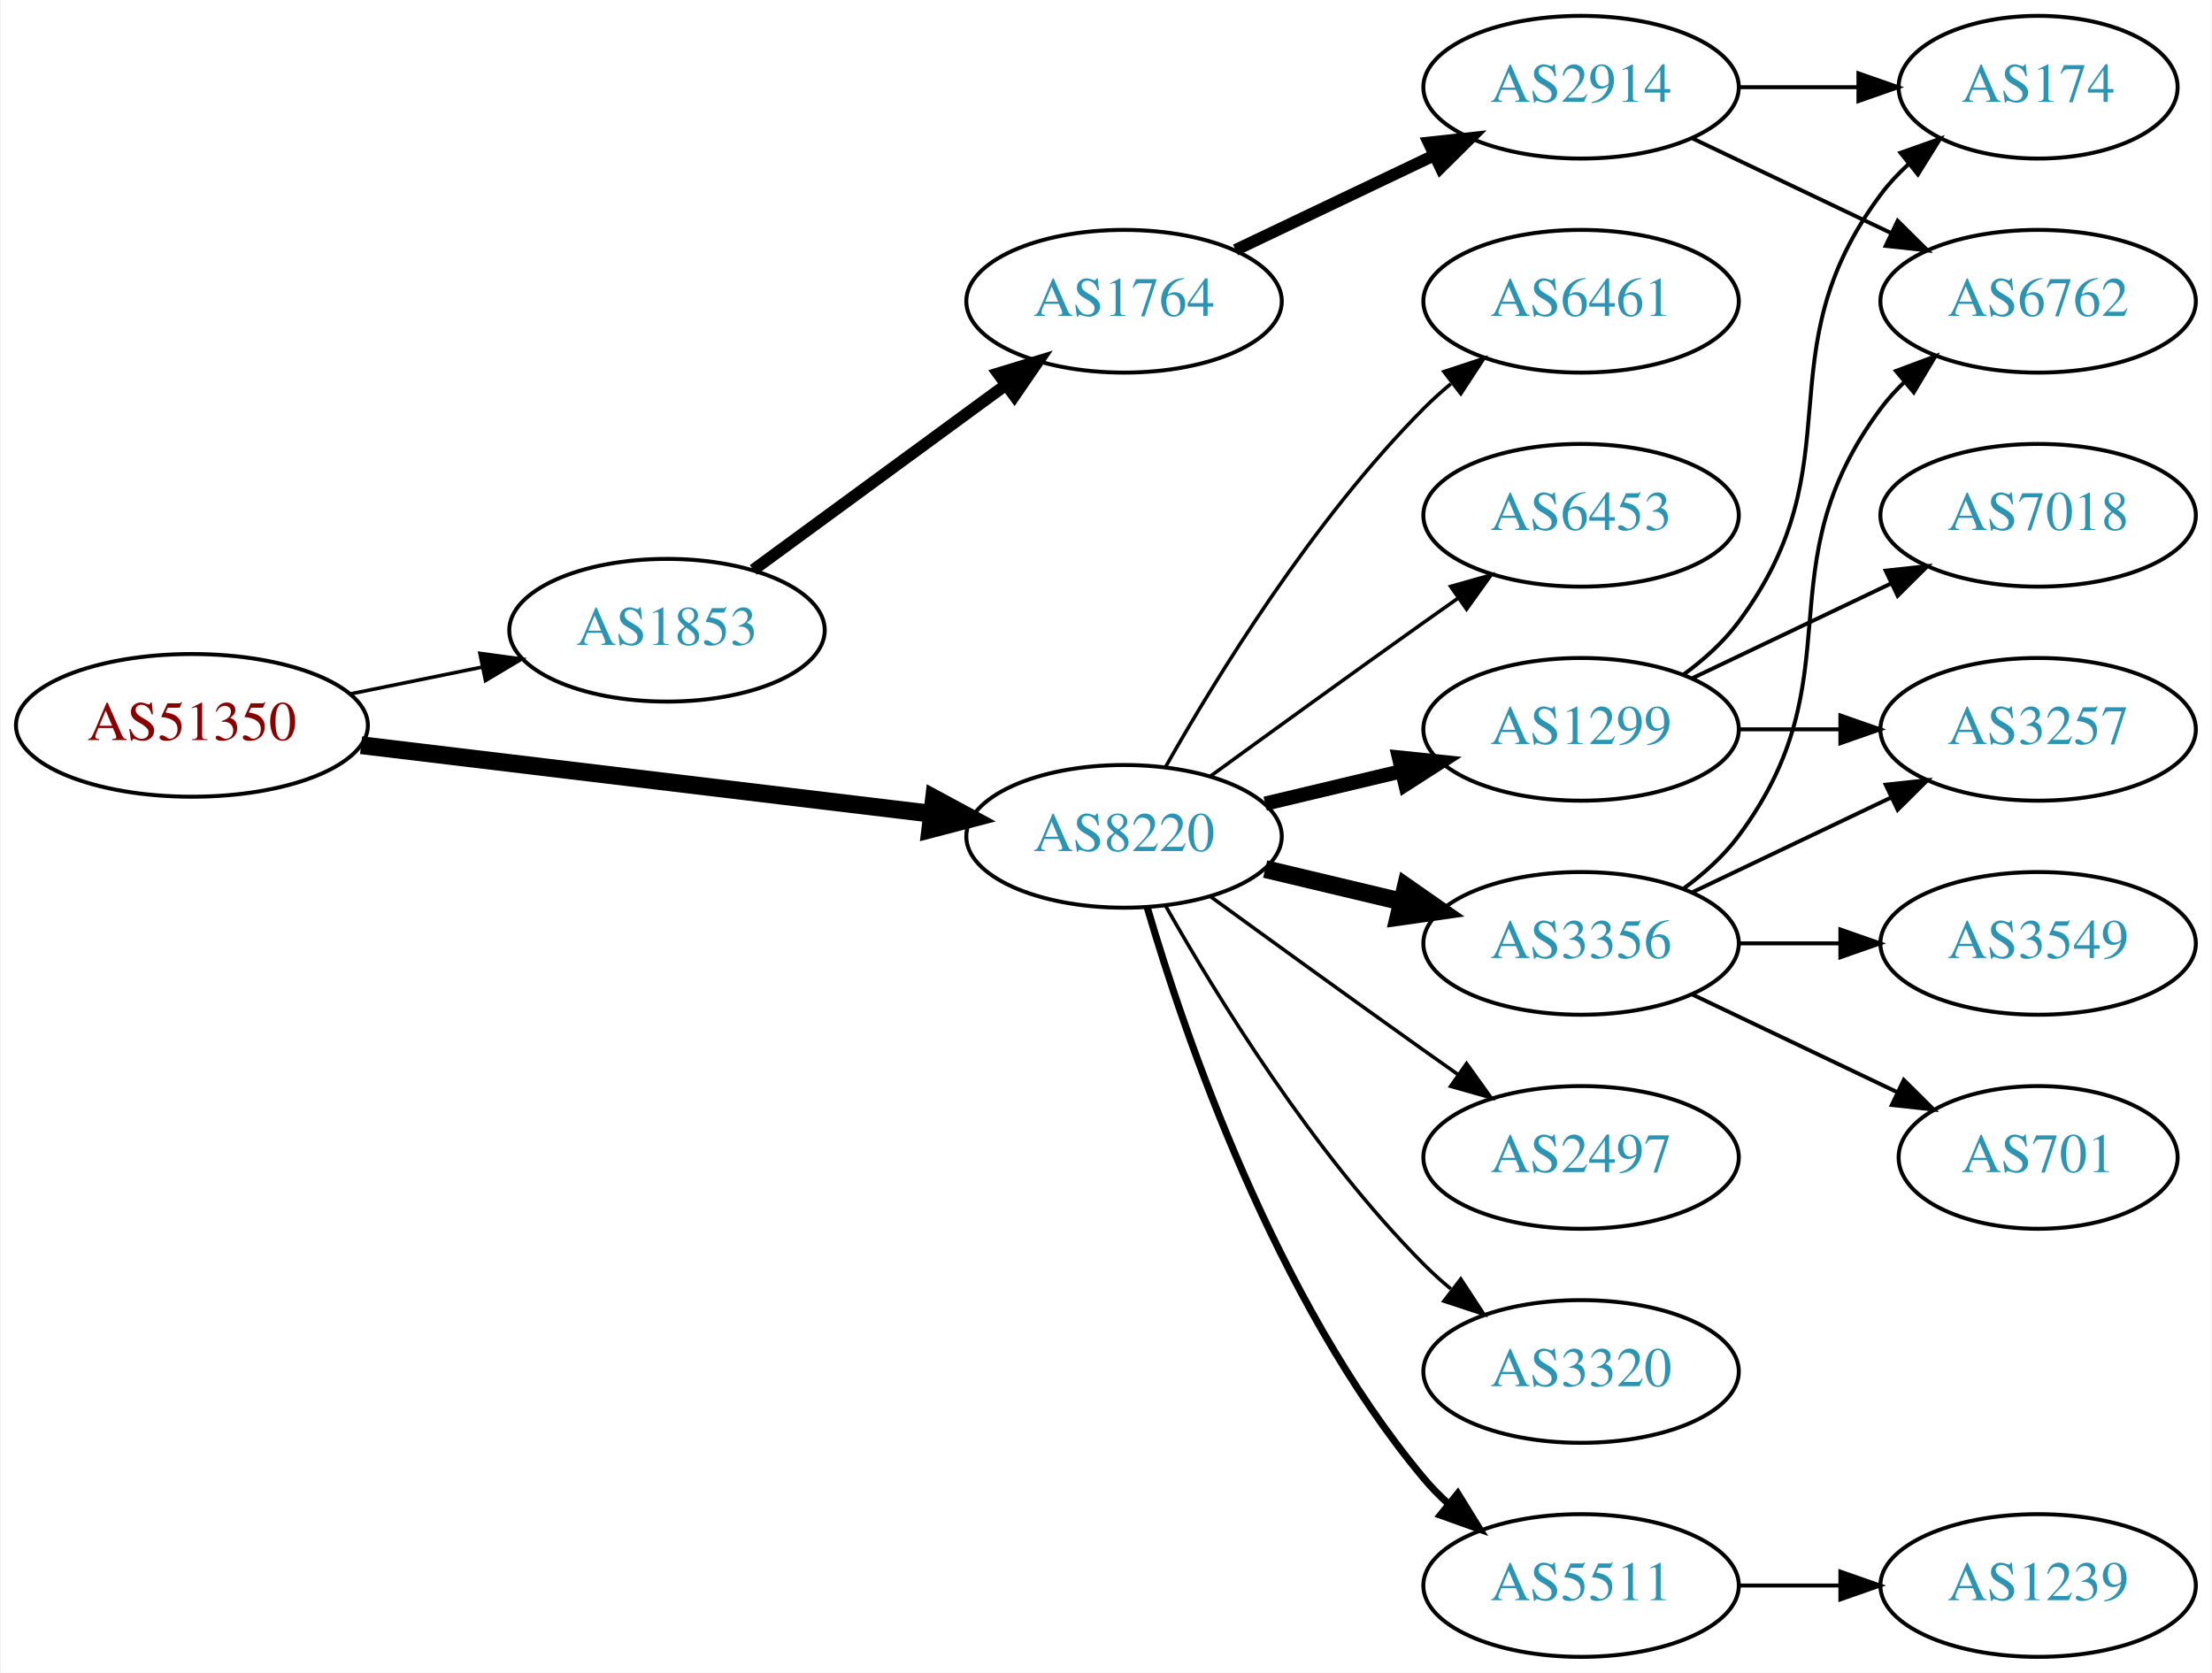
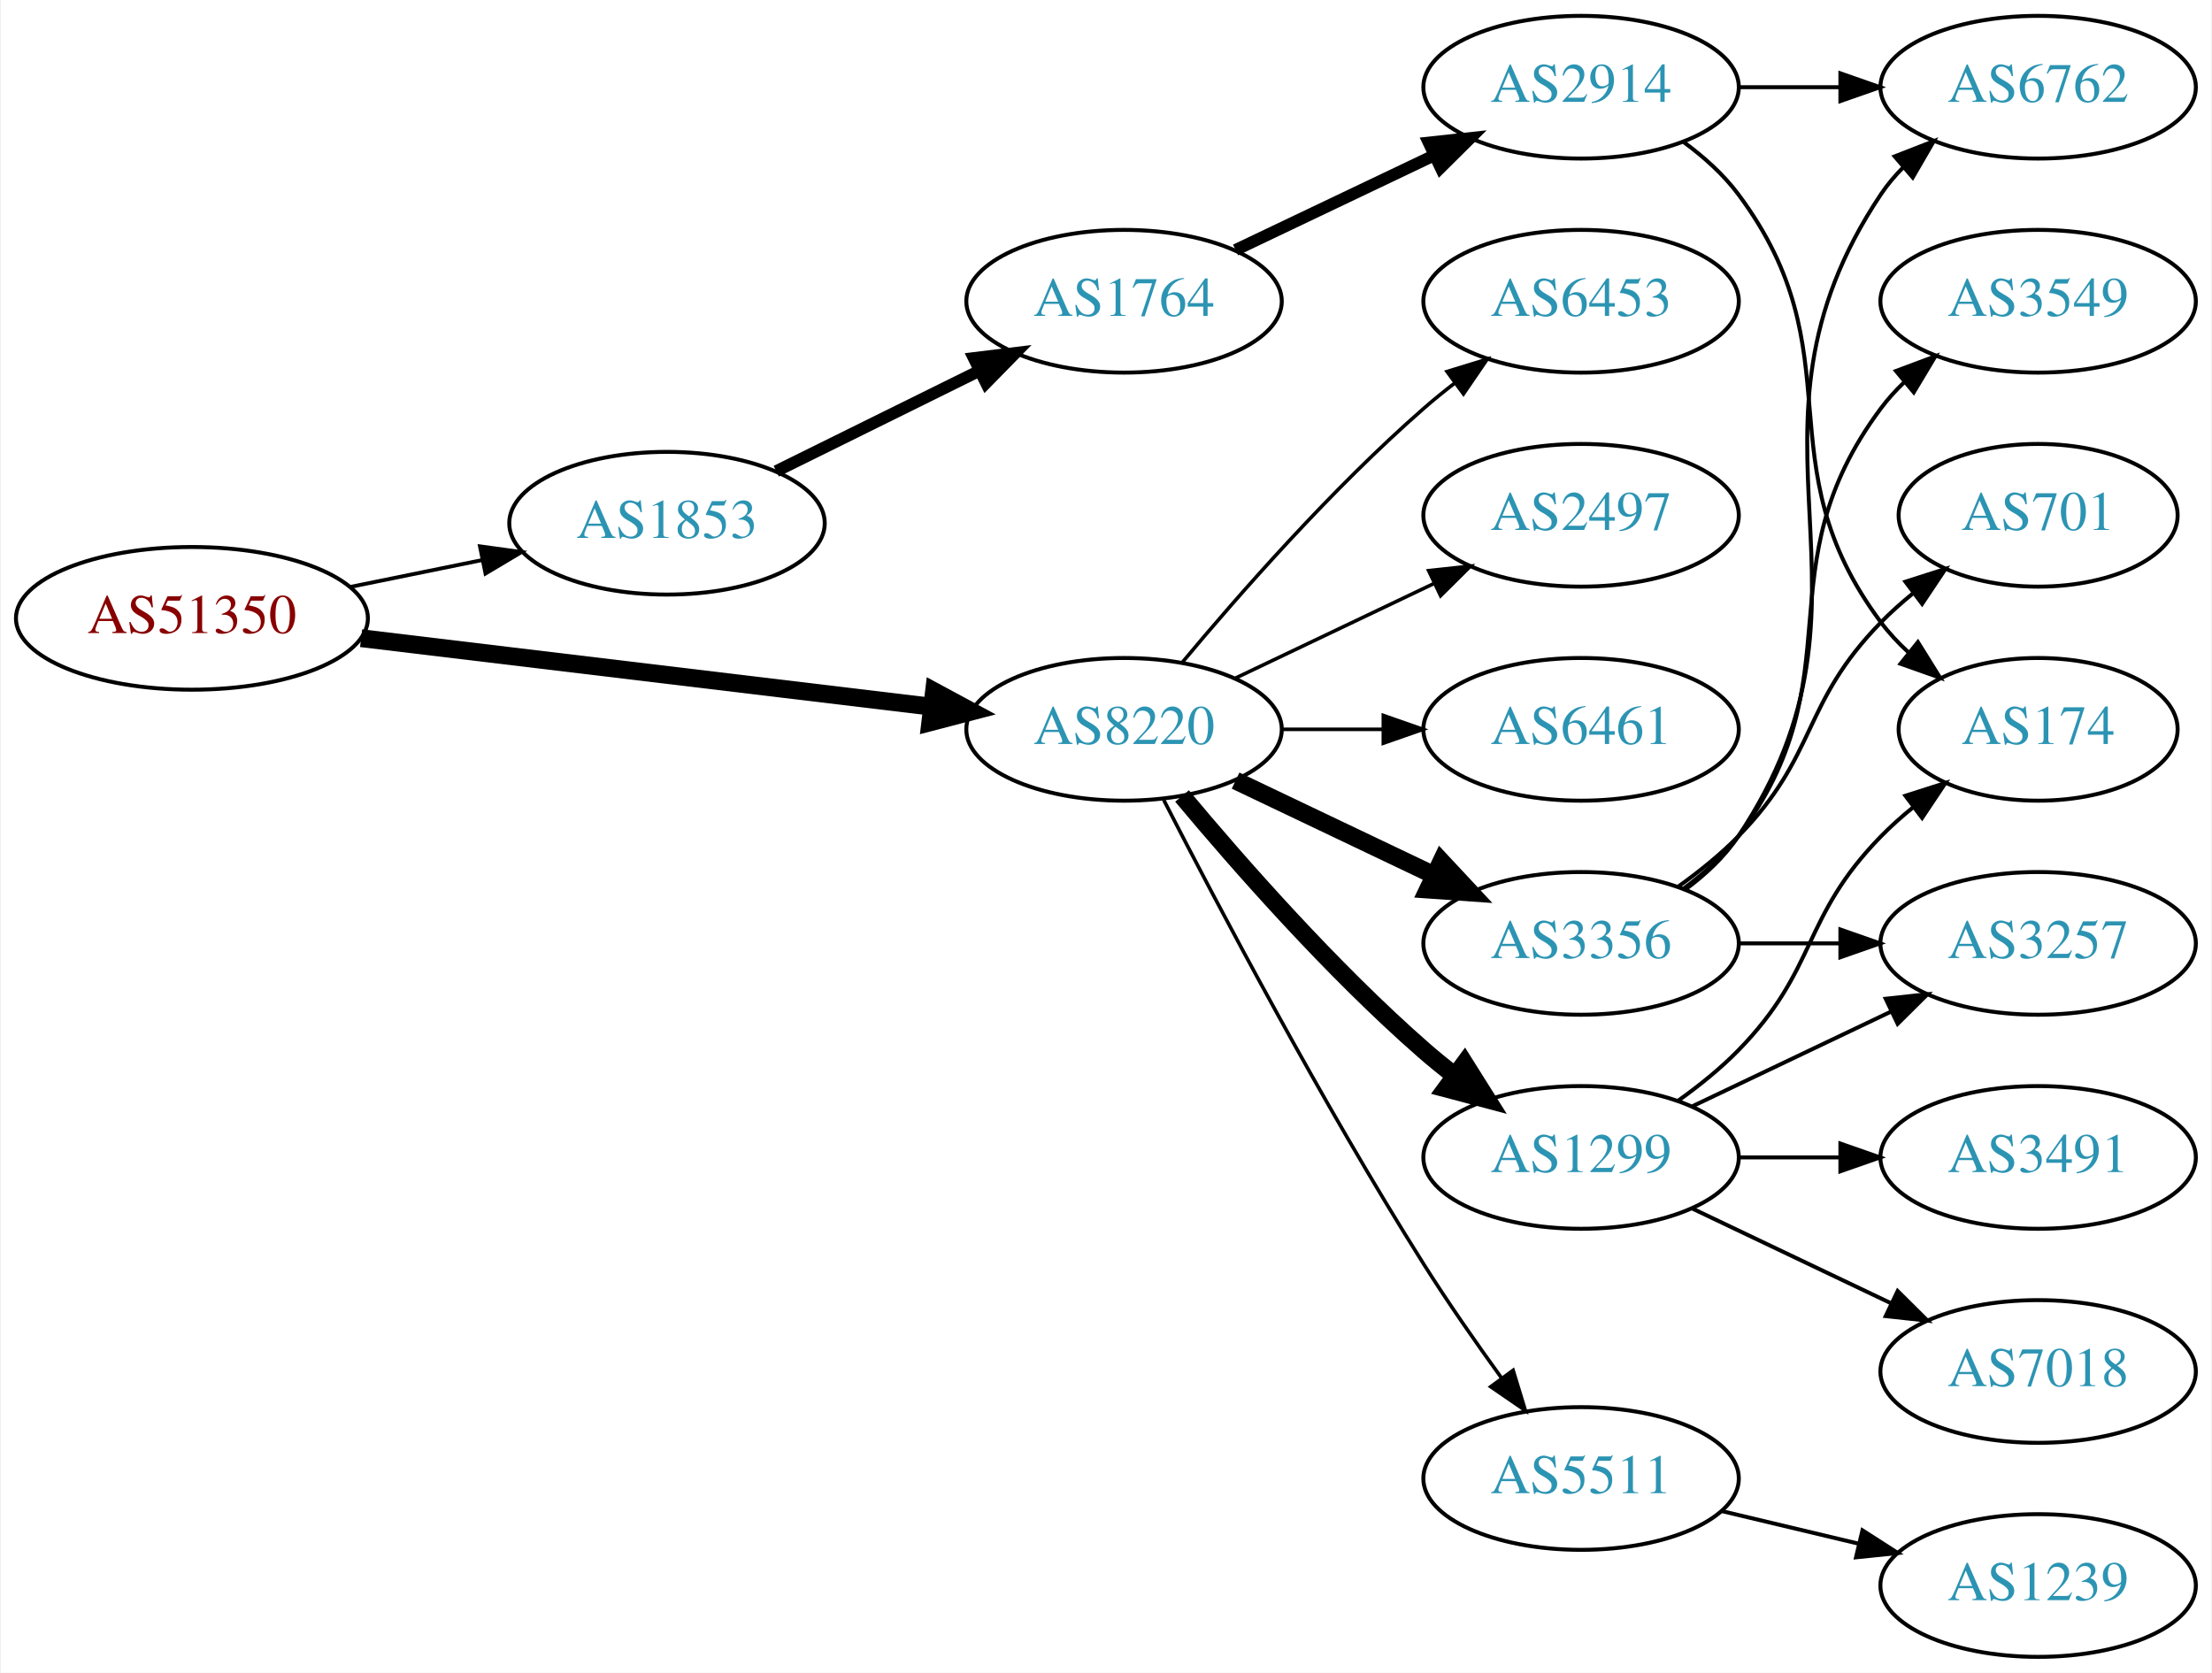
<svg xmlns="http://www.w3.org/2000/svg" xmlns:xlink="http://www.w3.org/1999/xlink" width="558pt" height="422pt" viewBox="0.00 0.00 557.56 422.00">
  <g id="graph0" class="graph" transform="scale(1 1) rotate(0) translate(4 418)">
    <polygon fill="white" stroke="none" points="-4,4 -4,-418 553.564,-418 553.564,4 -4,4" />
    <g id="node1" class="node">
      <g id="a_node1">
        <a xlink:href="/asn/51350" xlink:title="AS51350 ~ Fachhochschule Technikum Wien [AT]">
-           <ellipse fill="#ffffff" stroke="black" cx="44.196" cy="-235" rx="44.393" ry="18" />
-           <text text-anchor="middle" x="44.196" y="-231.3" font-family="Times,serif" font-size="14.00" fill="#880000">AS51350</text>
+           <ellipse fill="#ffffff" stroke="black" cx="44.196" cy="-262" rx="44.393" ry="18" />
+           <text text-anchor="middle" x="44.196" y="-258.3" font-family="Times,serif" font-size="14.00" fill="#880000">AS51350</text>
        </a>
      </g>
    </g>
    <g id="node2" class="node">
      <g id="a_node2">
        <a xlink:href="/asn/1853" xlink:title="AS1853 ~ ACOnet Backbone [AT]">
-           <ellipse fill="#ffffff" stroke="black" cx="164.039" cy="-259" rx="39.794" ry="18" />
-           <text text-anchor="middle" x="164.039" y="-255.3" font-family="Times,serif" font-size="14.00" fill="#2c94b3">AS1853</text>
+           <ellipse fill="#ffffff" stroke="black" cx="164.039" cy="-286" rx="39.794" ry="18" />
+           <text text-anchor="middle" x="164.039" y="-282.3" font-family="Times,serif" font-size="14.00" fill="#2c94b3">AS1853</text>
        </a>
      </g>
    </g>
    <g id="edge1" class="edge">
-       <path fill="none" stroke="black" stroke-width="0.9" d="M84.109,-242.925C94.785,-245.099 106.456,-247.476 117.47,-249.719" />
-       <polygon fill="black" stroke="black" stroke-width="0.9" points="116.855,-253.166 127.352,-251.732 118.252,-246.307 116.855,-253.166" />
+       <path fill="none" stroke="black" stroke-width="0.964" d="M84.109,-269.925C94.785,-272.099 106.456,-274.476 117.47,-276.719" />
+       <polygon fill="black" stroke="black" stroke-width="0.964" points="116.855,-280.166 127.352,-278.732 118.252,-273.307 116.855,-280.166" />
    </g>
    <g id="node3" class="node">
      <g id="a_node3">
        <a xlink:href="/asn/8220" xlink:title="AS8220 ~ COLT [GB]">
-           <ellipse fill="#ffffff" stroke="black" cx="279.332" cy="-207" rx="39.794" ry="18" />
-           <text text-anchor="middle" x="279.332" y="-203.3" font-family="Times,serif" font-size="14.00" fill="#2c94b3">AS8220</text>
+           <ellipse fill="#ffffff" stroke="black" cx="279.332" cy="-234" rx="39.794" ry="18" />
+           <text text-anchor="middle" x="279.332" y="-230.3" font-family="Times,serif" font-size="14.00" fill="#2c94b3">AS8220</text>
        </a>
      </g>
    </g>
    <g id="edge2" class="edge">
-       <path fill="none" stroke="black" stroke-width="4.5" d="M86.876,-229.994C127.289,-225.141 188.527,-217.786 230.812,-212.707" />
-       <polygon fill="black" stroke="black" stroke-width="4.5" points="231.403,-216.602 240.862,-211.5 230.464,-208.783 231.403,-216.602" />
+       <path fill="none" stroke="black" stroke-width="4.5" d="M86.876,-256.994C127.289,-252.141 188.527,-244.786 230.812,-239.707" />
+       <polygon fill="black" stroke="black" stroke-width="4.5" points="231.403,-243.602 240.862,-238.5 230.464,-235.783 231.403,-243.602" />
    </g>
    <g id="node4" class="node">
      <g id="a_node4">
        <a xlink:href="/asn/1764" xlink:title="AS1764 ~ NEXTLAYER-AS [AT]">
          <ellipse fill="#ffffff" stroke="black" cx="279.332" cy="-342" rx="39.794" ry="18" />
          <text text-anchor="middle" x="279.332" y="-338.3" font-family="Times,serif" font-size="14.00" fill="#2c94b3">AS1764</text>
        </a>
      </g>
    </g>
    <g id="edge3" class="edge">
-       <path fill="none" stroke="black" stroke-width="3" d="M185.818,-274.223C203.705,-287.327 229.696,-306.369 249.578,-320.935" />
-       <polygon fill="black" stroke="black" stroke-width="3" points="247.548,-323.787 257.684,-326.873 251.685,-318.14 247.548,-323.787" />
+       <path fill="none" stroke="black" stroke-width="3" d="M191.601,-299.13C206.8,-306.642 226.069,-316.167 242.583,-324.33" />
+       <polygon fill="black" stroke="black" stroke-width="3" points="241.42,-327.659 251.936,-328.953 244.522,-321.384 241.42,-327.659" />
    </g>
    <g id="node8" class="node">
      <g id="a_node8">
-         <a xlink:href="/asn/1299" xlink:title="AS1299 ~ Telia Carrier [EU]">
-           <ellipse fill="#ffffff" stroke="black" cx="394.625" cy="-234" rx="39.794" ry="18" />
-           <text text-anchor="middle" x="394.625" y="-230.3" font-family="Times,serif" font-size="14.00" fill="#2c94b3">AS1299</text>
-         </a>
-       </g>
-     </g>
-     <g id="edge7" class="edge">
-       <path fill="none" stroke="black" stroke-width="3.6" d="M314.939,-215.248C325.81,-217.838 337.964,-220.735 349.407,-223.462" />
-       <polygon fill="black" stroke="black" stroke-width="3.6" points="348.69,-226.889 359.229,-225.803 350.313,-220.08 348.69,-226.889" />
-     </g>
-     <g id="node9" class="node">
-       <g id="a_node9">
        <a xlink:href="/asn/3356" xlink:title="AS3356 ~ Level 3 Parent, LLC [US]">
          <ellipse fill="#ffffff" stroke="black" cx="394.625" cy="-180" rx="39.794" ry="18" />
          <text text-anchor="middle" x="394.625" y="-176.3" font-family="Times,serif" font-size="14.00" fill="#2c94b3">AS3356</text>
        </a>
      </g>
    </g>
+     <g id="edge7" class="edge">
+       <path fill="none" stroke="black" stroke-width="4.5" d="M307.468,-221.066C322.462,-213.919 341.283,-204.948 357.506,-197.215" />
+       <polygon fill="black" stroke="black" stroke-width="4.5" points="359.377,-200.686 366.71,-192.829 355.988,-193.577 359.377,-200.686" />
+     </g>
+     <g id="node9" class="node">
+       <g id="a_node9">
+         <a xlink:href="/asn/5511" xlink:title="AS5511 ~ Orange S.A. [FR]">
+           <ellipse fill="#ffffff" stroke="black" cx="394.625" cy="-45" rx="39.794" ry="18" />
+           <text text-anchor="middle" x="394.625" y="-41.3" font-family="Times,serif" font-size="14.00" fill="#2c94b3">AS5511</text>
+         </a>
+       </g>
+     </g>
    <g id="edge8" class="edge">
-       <path fill="none" stroke="black" stroke-width="4.5" d="M314.939,-198.752C325.81,-196.162 337.964,-193.265 349.407,-190.538" />
-       <polygon fill="black" stroke="black" stroke-width="4.5" points="350.415,-194.346 359.229,-188.197 348.589,-186.685 350.415,-194.346" />
+       <path fill="none" stroke="black" stroke-width="0.9" d="M289.358,-216.148C302.794,-189.945 329.243,-139.763 354.978,-99 361.041,-89.396 368.161,-79.187 374.626,-70.261" />
+       <polygon fill="black" stroke="black" stroke-width="0.9" points="377.478,-72.291 380.569,-62.157 371.833,-68.152 377.478,-72.291" />
    </g>
    <g id="node10" class="node">
      <g id="a_node10">
-         <a xlink:href="/asn/2497" xlink:title="AS2497 ~ Internet Initiative Japan Inc. [JP]">
+         <a xlink:href="/asn/1299" xlink:title="AS1299 ~ Telia Carrier [EU]">
          <ellipse fill="#ffffff" stroke="black" cx="394.625" cy="-126" rx="39.794" ry="18" />
-           <text text-anchor="middle" x="394.625" y="-122.3" font-family="Times,serif" font-size="14.00" fill="#2c94b3">AS2497</text>
+           <text text-anchor="middle" x="394.625" y="-122.3" font-family="Times,serif" font-size="14.00" fill="#2c94b3">AS1299</text>
        </a>
      </g>
    </g>
    <g id="edge9" class="edge">
-       <path fill="none" stroke="black" stroke-width="0.9" d="M301.18,-191.778C316.114,-180.909 336.727,-165.975 354.978,-153 357.799,-150.995 360.742,-148.915 363.69,-146.841" />
-       <polygon fill="black" stroke="black" stroke-width="0.9" points="365.736,-149.681 371.914,-141.074 361.717,-143.95 365.736,-149.681" />
+       <path fill="none" stroke="black" stroke-width="4.5" d="M293.962,-217.183C308.244,-200.071 331.791,-173.255 354.978,-153 357.444,-150.846 360.082,-148.706 362.78,-146.628" />
+       <polygon fill="black" stroke="black" stroke-width="4.5" points="365.212,-149.727 370.934,-140.63 360.545,-143.384 365.212,-149.727" />
    </g>
    <g id="node11" class="node">
      <g id="a_node11">
-         <a xlink:href="/asn/3320" xlink:title="AS3320 ~ DTAG [DE]">
-           <ellipse fill="#ffffff" stroke="black" cx="394.625" cy="-72" rx="39.794" ry="18" />
-           <text text-anchor="middle" x="394.625" y="-68.3" font-family="Times,serif" font-size="14.00" fill="#2c94b3">AS3320</text>
+         <a xlink:href="/asn/6453" xlink:title="AS6453 ~ TATA COMMUNICATIONS (AMERICA) INC [US]">
+           <ellipse fill="#ffffff" stroke="black" cx="394.625" cy="-342" rx="39.794" ry="18" />
+           <text text-anchor="middle" x="394.625" y="-338.3" font-family="Times,serif" font-size="14.00" fill="#2c94b3">AS6453</text>
        </a>
      </g>
    </g>
    <g id="edge10" class="edge">
-       <path fill="none" stroke="black" stroke-width="0.9" d="M289.791,-189.51C302.573,-166.904 327.005,-127.114 354.978,-99 357.089,-96.879 359.385,-94.812 361.77,-92.829" />
-       <polygon fill="black" stroke="black" stroke-width="0.9" points="364.286,-95.31 370.086,-86.444 360.023,-89.758 364.286,-95.31" />
+       <path fill="none" stroke="black" stroke-width="0.9" d="M293.962,-250.817C308.244,-267.929 331.791,-294.745 354.978,-315 357.444,-317.154 360.082,-319.294 362.78,-321.372" />
+       <polygon fill="black" stroke="black" stroke-width="0.9" points="360.805,-324.264 370.934,-327.37 364.953,-318.625 360.805,-324.264" />
    </g>
    <g id="node12" class="node">
      <g id="a_node12">
-         <a xlink:href="/asn/5511" xlink:title="AS5511 ~ Orange S.A. [FR]">
-           <ellipse fill="#ffffff" stroke="black" cx="394.625" cy="-18" rx="39.794" ry="18" />
-           <text text-anchor="middle" x="394.625" y="-14.3" font-family="Times,serif" font-size="14.00" fill="#2c94b3">AS5511</text>
+         <a xlink:href="/asn/2497" xlink:title="AS2497 ~ Internet Initiative Japan Inc. [JP]">
+           <ellipse fill="#ffffff" stroke="black" cx="394.625" cy="-288" rx="39.794" ry="18" />
+           <text text-anchor="middle" x="394.625" y="-284.3" font-family="Times,serif" font-size="14.00" fill="#2c94b3">AS2497</text>
        </a>
      </g>
    </g>
    <g id="edge11" class="edge">
-       <path fill="none" stroke="black" stroke-width="1.8" d="M285.206,-188.998C294.52,-157.156 317.336,-90.019 354.978,-45 356.848,-42.763 358.947,-40.626 361.173,-38.604" />
-       <polygon fill="black" stroke="black" stroke-width="1.8" points="363.52,-41.208 369.092,-32.196 359.116,-35.766 363.52,-41.208" />
+       <path fill="none" stroke="black" stroke-width="0.9" d="M307.468,-246.934C322.462,-254.081 341.283,-263.052 357.506,-270.785" />
+       <polygon fill="black" stroke="black" stroke-width="0.9" points="356.177,-274.028 366.71,-275.171 359.188,-267.709 356.177,-274.028" />
    </g>
    <g id="node13" class="node">
      <g id="a_node13">
        <a xlink:href="/asn/6461" xlink:title="AS6461 ~ Zayo Bandwidth [US]">
-           <ellipse fill="#ffffff" stroke="black" cx="394.625" cy="-342" rx="39.794" ry="18" />
-           <text text-anchor="middle" x="394.625" y="-338.3" font-family="Times,serif" font-size="14.00" fill="#2c94b3">AS6461</text>
+           <ellipse fill="#ffffff" stroke="black" cx="394.625" cy="-234" rx="39.794" ry="18" />
+           <text text-anchor="middle" x="394.625" y="-230.3" font-family="Times,serif" font-size="14.00" fill="#2c94b3">AS6461</text>
        </a>
      </g>
    </g>
    <g id="edge12" class="edge">
-       <path fill="none" stroke="black" stroke-width="0.9" d="M289.791,-224.49C302.573,-247.096 327.005,-286.886 354.978,-315 357.089,-317.121 359.385,-319.188 361.77,-321.171" />
-       <polygon fill="black" stroke="black" stroke-width="0.9" points="360.023,-324.242 370.086,-327.556 364.286,-318.69 360.023,-324.242" />
-     </g>
-     <g id="node14" class="node">
-       <g id="a_node14">
-         <a xlink:href="/asn/6453" xlink:title="AS6453 ~ TATA COMMUNICATIONS (AMERICA) INC [US]">
-           <ellipse fill="#ffffff" stroke="black" cx="394.625" cy="-288" rx="39.794" ry="18" />
-           <text text-anchor="middle" x="394.625" y="-284.3" font-family="Times,serif" font-size="14.00" fill="#2c94b3">AS6453</text>
-         </a>
-       </g>
-     </g>
-     <g id="edge13" class="edge">
-       <path fill="none" stroke="black" stroke-width="0.9" d="M301.18,-222.222C316.114,-233.091 336.727,-248.025 354.978,-261 357.799,-263.005 360.742,-265.085 363.69,-267.159" />
-       <polygon fill="black" stroke="black" stroke-width="0.9" points="361.717,-270.05 371.914,-272.926 365.736,-264.319 361.717,-270.05" />
+       <path fill="none" stroke="black" stroke-width="0.9" d="M319.004,-234C327.207,-234 335.971,-234 344.503,-234" />
+       <polygon fill="black" stroke="black" stroke-width="0.9" points="344.742,-237.5 354.742,-234 344.742,-230.5 344.742,-237.5" />
    </g>
    <g id="node5" class="node">
      <g id="a_node5">
        <a xlink:href="/asn/2914" xlink:title="AS2914 ~ NTT America, Inc. [US]">
          <ellipse fill="#ffffff" stroke="black" cx="394.625" cy="-396" rx="39.794" ry="18" />
          <text text-anchor="middle" x="394.625" y="-392.3" font-family="Times,serif" font-size="14.00" fill="#2c94b3">AS2914</text>
        </a>
      </g>
    </g>
    <g id="edge4" class="edge">
      <path fill="none" stroke="black" stroke-width="3" d="M307.468,-354.934C322.462,-362.081 341.283,-371.052 357.506,-378.785" />
      <polygon fill="black" stroke="black" stroke-width="3" points="356.177,-382.028 366.71,-383.171 359.188,-375.709 356.177,-382.028" />
    </g>
    <g id="node6" class="node">
      <g id="a_node6">
-         <a xlink:href="/asn/6762" xlink:title="AS6762 ~ TELECOM ITALIA SPARKLE S.p.A. [IT]">
-           <ellipse fill="#ffffff" stroke="black" cx="509.918" cy="-342" rx="39.794" ry="18" />
-           <text text-anchor="middle" x="509.918" y="-338.3" font-family="Times,serif" font-size="14.00" fill="#2c94b3">AS6762</text>
+         <a xlink:href="/asn/174" xlink:title="AS174 ~ Cogent Communications [US]">
+           <ellipse fill="#ffffff" stroke="black" cx="509.918" cy="-234" rx="35.194" ry="18" />
+           <text text-anchor="middle" x="509.918" y="-230.3" font-family="Times,serif" font-size="14.00" fill="#2c94b3">AS174</text>
        </a>
      </g>
    </g>
    <g id="edge5" class="edge">
-       <path fill="none" stroke="black" d="M422.761,-383.066C437.755,-375.919 456.576,-366.948 472.799,-359.215" />
-       <polygon fill="black" stroke="black" points="474.481,-362.291 482.002,-354.829 471.469,-355.972 474.481,-362.291" />
+       <path fill="none" stroke="black" d="M420.555,-382.118C425.631,-378.389 430.549,-373.984 434.271,-369 464.542,-328.458 440,-301.542 470.271,-261 472.279,-258.311 474.635,-255.791 477.176,-253.454" />
+       <polygon fill="black" stroke="black" points="479.59,-256.004 485.191,-247.011 475.205,-250.548 479.59,-256.004" />
    </g>
    <g id="node7" class="node">
      <g id="a_node7">
-         <a xlink:href="/asn/174" xlink:title="AS174 ~ Cogent Communications [US]">
-           <ellipse fill="#ffffff" stroke="black" cx="509.918" cy="-396" rx="35.194" ry="18" />
-           <text text-anchor="middle" x="509.918" y="-392.3" font-family="Times,serif" font-size="14.00" fill="#2c94b3">AS174</text>
+         <a xlink:href="/asn/6762" xlink:title="AS6762 ~ TELECOM ITALIA SPARKLE S.p.A. [IT]">
+           <ellipse fill="#ffffff" stroke="black" cx="509.918" cy="-396" rx="39.794" ry="18" />
+           <text text-anchor="middle" x="509.918" y="-392.3" font-family="Times,serif" font-size="14.00" fill="#2c94b3">AS6762</text>
        </a>
      </g>
    </g>
    <g id="edge6" class="edge">
-       <path fill="none" stroke="black" d="M434.297,-396C444.002,-396 454.493,-396 464.456,-396" />
-       <polygon fill="black" stroke="black" points="464.592,-399.5 474.592,-396 464.592,-392.5 464.592,-399.5" />
-     </g>
-     <g id="edge18" class="edge">
-       <path fill="none" stroke="black" d="M420.555,-247.882C425.631,-251.611 430.549,-256.016 434.271,-261 464.542,-301.542 440,-328.458 470.271,-369 472.279,-371.689 474.635,-374.209 477.176,-376.546" />
-       <polygon fill="black" stroke="black" points="475.205,-379.452 485.191,-382.989 479.59,-373.996 475.205,-379.452" />
+       <path fill="none" stroke="black" d="M434.297,-396C442.5,-396 451.264,-396 459.796,-396" />
+       <polygon fill="black" stroke="black" points="460.035,-399.5 470.035,-396 460.035,-392.5 460.035,-399.5" />
+     </g>
+     <g id="edge14" class="edge">
+       <path fill="none" stroke="black" d="M420.944,-193.607C425.999,-197.351 430.811,-201.831 434.271,-207 475.296,-268.294 429.247,-307.706 470.271,-369 471.893,-371.423 473.812,-373.695 475.914,-375.81" />
+       <polygon fill="black" stroke="black" points="473.727,-378.546 483.599,-382.393 478.281,-373.229 473.727,-378.546" />
+     </g>
+     <g id="node14" class="node">
+       <g id="a_node14">
+         <a xlink:href="/asn/3549" xlink:title="AS3549 ~ Level 3 Parent, LLC [US]">
+           <ellipse fill="#ffffff" stroke="black" cx="509.918" cy="-342" rx="39.794" ry="18" />
+           <text text-anchor="middle" x="509.918" y="-338.3" font-family="Times,serif" font-size="14.00" fill="#2c94b3">AS3549</text>
+         </a>
+       </g>
+     </g>
+     <g id="edge13" class="edge">
+       <path fill="none" stroke="black" d="M420.555,-193.882C425.631,-197.611 430.549,-202.016 434.271,-207 464.542,-247.542 440,-274.458 470.271,-315 472.016,-317.336 474.023,-319.545 476.186,-321.617" />
+       <polygon fill="black" stroke="black" points="474.064,-324.405 483.987,-328.118 478.546,-319.027 474.064,-324.405" />
+     </g>
+     <g id="node15" class="node">
+       <g id="a_node15">
+         <a xlink:href="/asn/3257" xlink:title="AS3257 ~ GTT [DE]">
+           <ellipse fill="#ffffff" stroke="black" cx="509.918" cy="-180" rx="39.794" ry="18" />
+           <text text-anchor="middle" x="509.918" y="-176.3" font-family="Times,serif" font-size="14.00" fill="#2c94b3">AS3257</text>
+         </a>
+       </g>
+     </g>
+     <g id="edge15" class="edge">
+       <path fill="none" stroke="black" d="M434.297,-180C442.5,-180 451.264,-180 459.796,-180" />
+       <polygon fill="black" stroke="black" points="460.035,-183.5 470.035,-180 460.035,-176.5 460.035,-183.5" />
    </g>
    <g id="node16" class="node">
      <g id="a_node16">
-         <a xlink:href="/asn/3257" xlink:title="AS3257 ~ GTT [DE]">
-           <ellipse fill="#ffffff" stroke="black" cx="509.918" cy="-234" rx="39.794" ry="18" />
-           <text text-anchor="middle" x="509.918" y="-230.3" font-family="Times,serif" font-size="14.00" fill="#2c94b3">AS3257</text>
-         </a>
-       </g>
-     </g>
-     <g id="edge19" class="edge">
-       <path fill="none" stroke="black" d="M434.297,-234C442.5,-234 451.264,-234 459.796,-234" />
-       <polygon fill="black" stroke="black" points="460.035,-237.5 470.035,-234 460.035,-230.5 460.035,-237.5" />
-     </g>
-     <g id="node18" class="node">
-       <g id="a_node18">
-         <a xlink:href="/asn/7018" xlink:title="AS7018 ~ AT&amp;T Services, Inc. [US]">
-           <ellipse fill="#ffffff" stroke="black" cx="509.918" cy="-288" rx="39.794" ry="18" />
-           <text text-anchor="middle" x="509.918" y="-284.3" font-family="Times,serif" font-size="14.00" fill="#2c94b3">AS7018</text>
-         </a>
-       </g>
-     </g>
-     <g id="edge20" class="edge">
-       <path fill="none" stroke="black" d="M422.761,-246.934C437.755,-254.081 456.576,-263.052 472.799,-270.785" />
-       <polygon fill="black" stroke="black" points="471.469,-274.028 482.002,-275.171 474.481,-267.709 471.469,-274.028" />
-     </g>
-     <g id="edge15" class="edge">
-       <path fill="none" stroke="black" d="M420.555,-193.882C425.631,-197.611 430.549,-202.016 434.271,-207 464.542,-247.542 440,-274.458 470.271,-315 472.016,-317.336 474.023,-319.545 476.186,-321.617" />
-       <polygon fill="black" stroke="black" points="474.064,-324.405 483.987,-328.118 478.546,-319.027 474.064,-324.405" />
-     </g>
-     <g id="node15" class="node">
-       <g id="a_node15">
-         <a xlink:href="/asn/3549" xlink:title="AS3549 ~ Level 3 Parent, LLC [US]">
-           <ellipse fill="#ffffff" stroke="black" cx="509.918" cy="-180" rx="39.794" ry="18" />
-           <text text-anchor="middle" x="509.918" y="-176.3" font-family="Times,serif" font-size="14.00" fill="#2c94b3">AS3549</text>
-         </a>
-       </g>
-     </g>
-     <g id="edge14" class="edge">
-       <path fill="none" stroke="black" d="M434.297,-180C442.5,-180 451.264,-180 459.796,-180" />
-       <polygon fill="black" stroke="black" points="460.035,-183.5 470.035,-180 460.035,-176.5 460.035,-183.5" />
+         <a xlink:href="/asn/701" xlink:title="AS701 ~ UUNET [US]">
+           <ellipse fill="#ffffff" stroke="black" cx="509.918" cy="-288" rx="35.194" ry="18" />
+           <text text-anchor="middle" x="509.918" y="-284.3" font-family="Times,serif" font-size="14.00" fill="#2c94b3">AS701</text>
+         </a>
+       </g>
    </g>
    <g id="edge16" class="edge">
-       <path fill="none" stroke="black" d="M422.761,-192.934C437.755,-200.081 456.576,-209.052 472.799,-216.785" />
-       <polygon fill="black" stroke="black" points="471.469,-220.028 482.002,-221.171 474.481,-213.709 471.469,-220.028" />
+       <path fill="none" stroke="black" d="M419.219,-194.389C424.475,-198.148 429.806,-202.437 434.271,-207 454.443,-227.617 450.099,-240.383 470.271,-261 472.75,-263.534 475.497,-265.983 478.349,-268.304" />
+       <polygon fill="black" stroke="black" points="476.441,-271.248 486.535,-274.468 480.652,-265.657 476.441,-271.248" />
    </g>
    <g id="node17" class="node">
      <g id="a_node17">
-         <a xlink:href="/asn/701" xlink:title="AS701 ~ UUNET [US]">
-           <ellipse fill="#ffffff" stroke="black" cx="509.918" cy="-126" rx="35.194" ry="18" />
-           <text text-anchor="middle" x="509.918" y="-122.3" font-family="Times,serif" font-size="14.00" fill="#2c94b3">AS701</text>
-         </a>
-       </g>
-     </g>
-     <g id="edge17" class="edge">
-       <path fill="none" stroke="black" d="M422.761,-167.066C438.193,-159.71 457.678,-150.423 474.213,-142.541" />
-       <polygon fill="black" stroke="black" points="476.034,-145.551 483.555,-138.089 473.022,-139.232 476.034,-145.551" />
-     </g>
-     <g id="node19" class="node">
-       <g id="a_node19">
        <a xlink:href="/asn/1239" xlink:title="AS1239 ~ Sprint [US]">
          <ellipse fill="#ffffff" stroke="black" cx="509.918" cy="-18" rx="39.794" ry="18" />
          <text text-anchor="middle" x="509.918" y="-14.3" font-family="Times,serif" font-size="14.00" fill="#2c94b3">AS1239</text>
        </a>
      </g>
    </g>
+     <g id="edge17" class="edge">
+       <path fill="none" stroke="black" d="M430.232,-36.752C441.103,-34.162 453.257,-31.265 464.7,-28.538" />
+       <polygon fill="black" stroke="black" points="465.606,-31.92 474.522,-26.197 463.983,-25.111 465.606,-31.92" />
+     </g>
+     <g id="edge19" class="edge">
+       <path fill="none" stroke="black" d="M419.219,-140.389C424.475,-144.148 429.806,-148.437 434.271,-153 454.443,-173.617 450.099,-186.383 470.271,-207 472.75,-209.534 475.497,-211.983 478.349,-214.304" />
+       <polygon fill="black" stroke="black" points="476.441,-217.248 486.535,-220.468 480.652,-211.657 476.441,-217.248" />
+     </g>
+     <g id="edge20" class="edge">
+       <path fill="none" stroke="black" d="M422.761,-138.934C437.755,-146.081 456.576,-155.052 472.799,-162.785" />
+       <polygon fill="black" stroke="black" points="471.469,-166.028 482.002,-167.171 474.481,-159.709 471.469,-166.028" />
+     </g>
+     <g id="node18" class="node">
+       <g id="a_node18">
+         <a xlink:href="/asn/3491" xlink:title="AS3491 ~ PCCW Global, Inc. [US]">
+           <ellipse fill="#ffffff" stroke="black" cx="509.918" cy="-126" rx="39.794" ry="18" />
+           <text text-anchor="middle" x="509.918" y="-122.3" font-family="Times,serif" font-size="14.00" fill="#2c94b3">AS3491</text>
+         </a>
+       </g>
+     </g>
+     <g id="edge18" class="edge">
+       <path fill="none" stroke="black" d="M434.297,-126C442.5,-126 451.264,-126 459.796,-126" />
+       <polygon fill="black" stroke="black" points="460.035,-129.5 470.035,-126 460.035,-122.5 460.035,-129.5" />
+     </g>
+     <g id="node19" class="node">
+       <g id="a_node19">
+         <a xlink:href="/asn/7018" xlink:title="AS7018 ~ AT&amp;T Services, Inc. [US]">
+           <ellipse fill="#ffffff" stroke="black" cx="509.918" cy="-72" rx="39.794" ry="18" />
+           <text text-anchor="middle" x="509.918" y="-68.3" font-family="Times,serif" font-size="14.00" fill="#2c94b3">AS7018</text>
+         </a>
+       </g>
+     </g>
    <g id="edge21" class="edge">
-       <path fill="none" stroke="black" d="M434.297,-18C442.5,-18 451.264,-18 459.796,-18" />
-       <polygon fill="black" stroke="black" points="460.035,-21.5 470.035,-18 460.035,-14.5 460.035,-21.5" />
+       <path fill="none" stroke="black" d="M422.761,-113.066C437.755,-105.919 456.576,-96.948 472.799,-89.215" />
+       <polygon fill="black" stroke="black" points="474.481,-92.291 482.002,-84.829 471.469,-85.972 474.481,-92.291" />
    </g>
  </g>
</svg>
